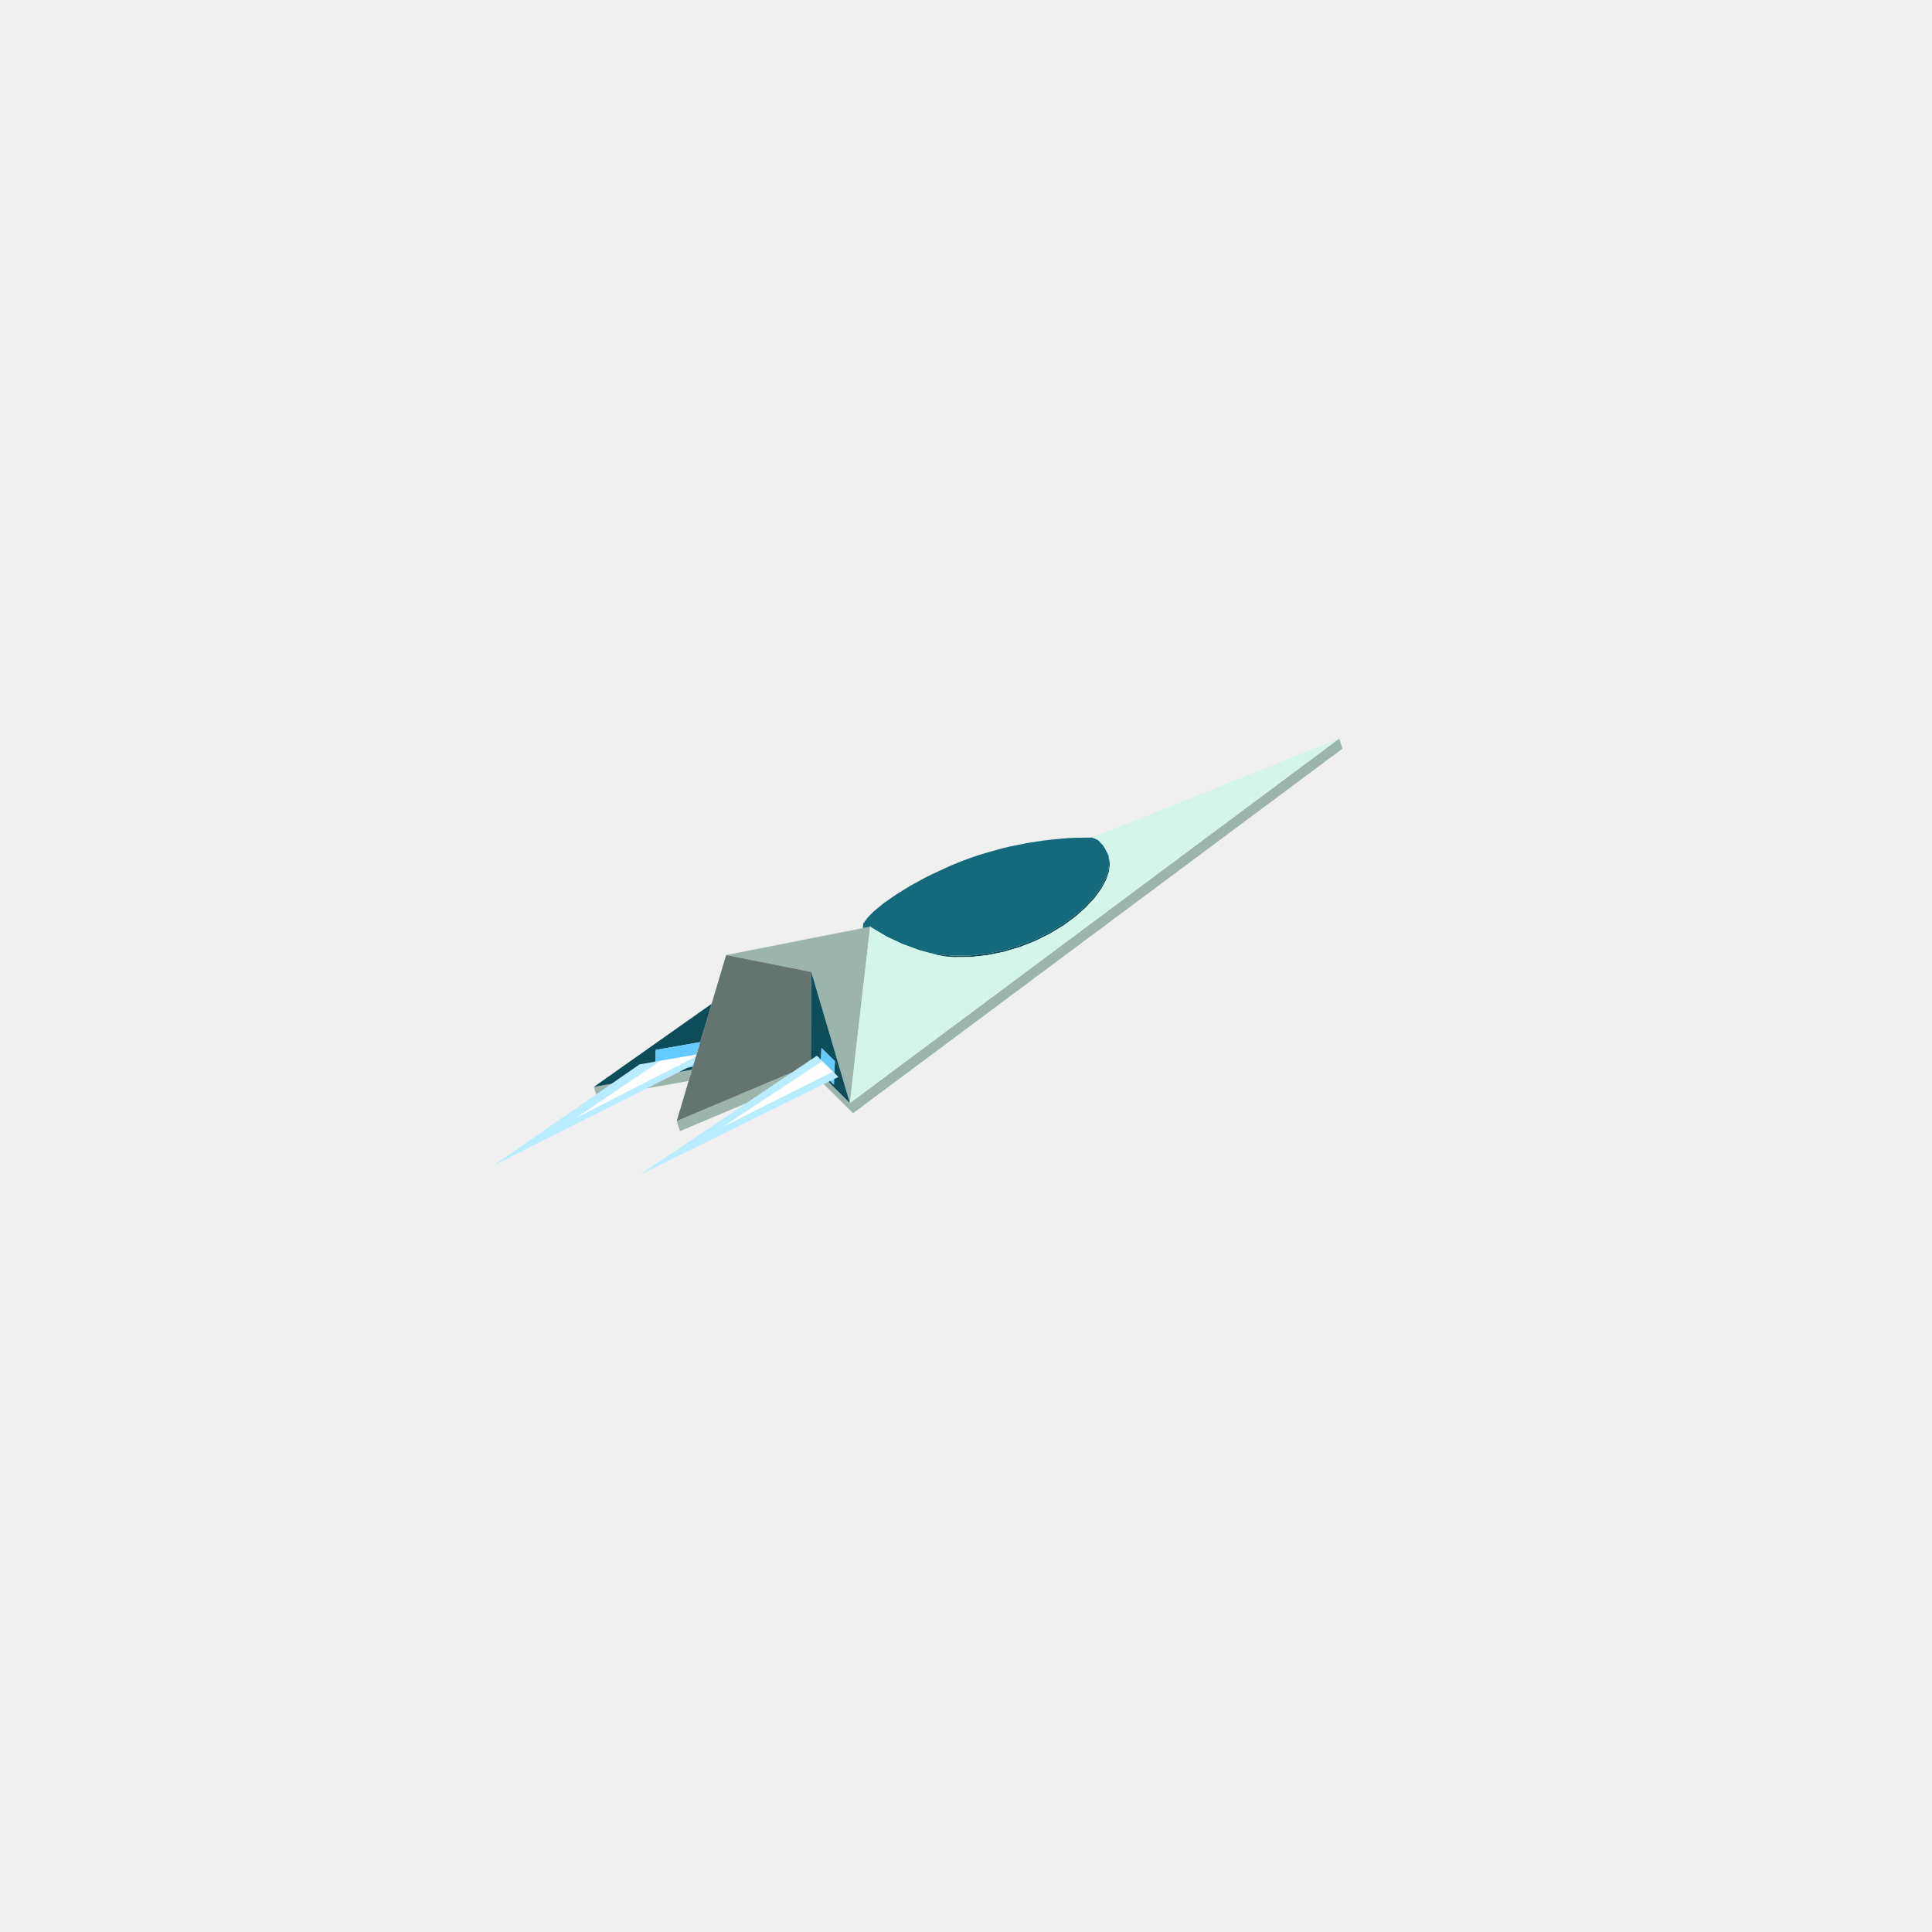
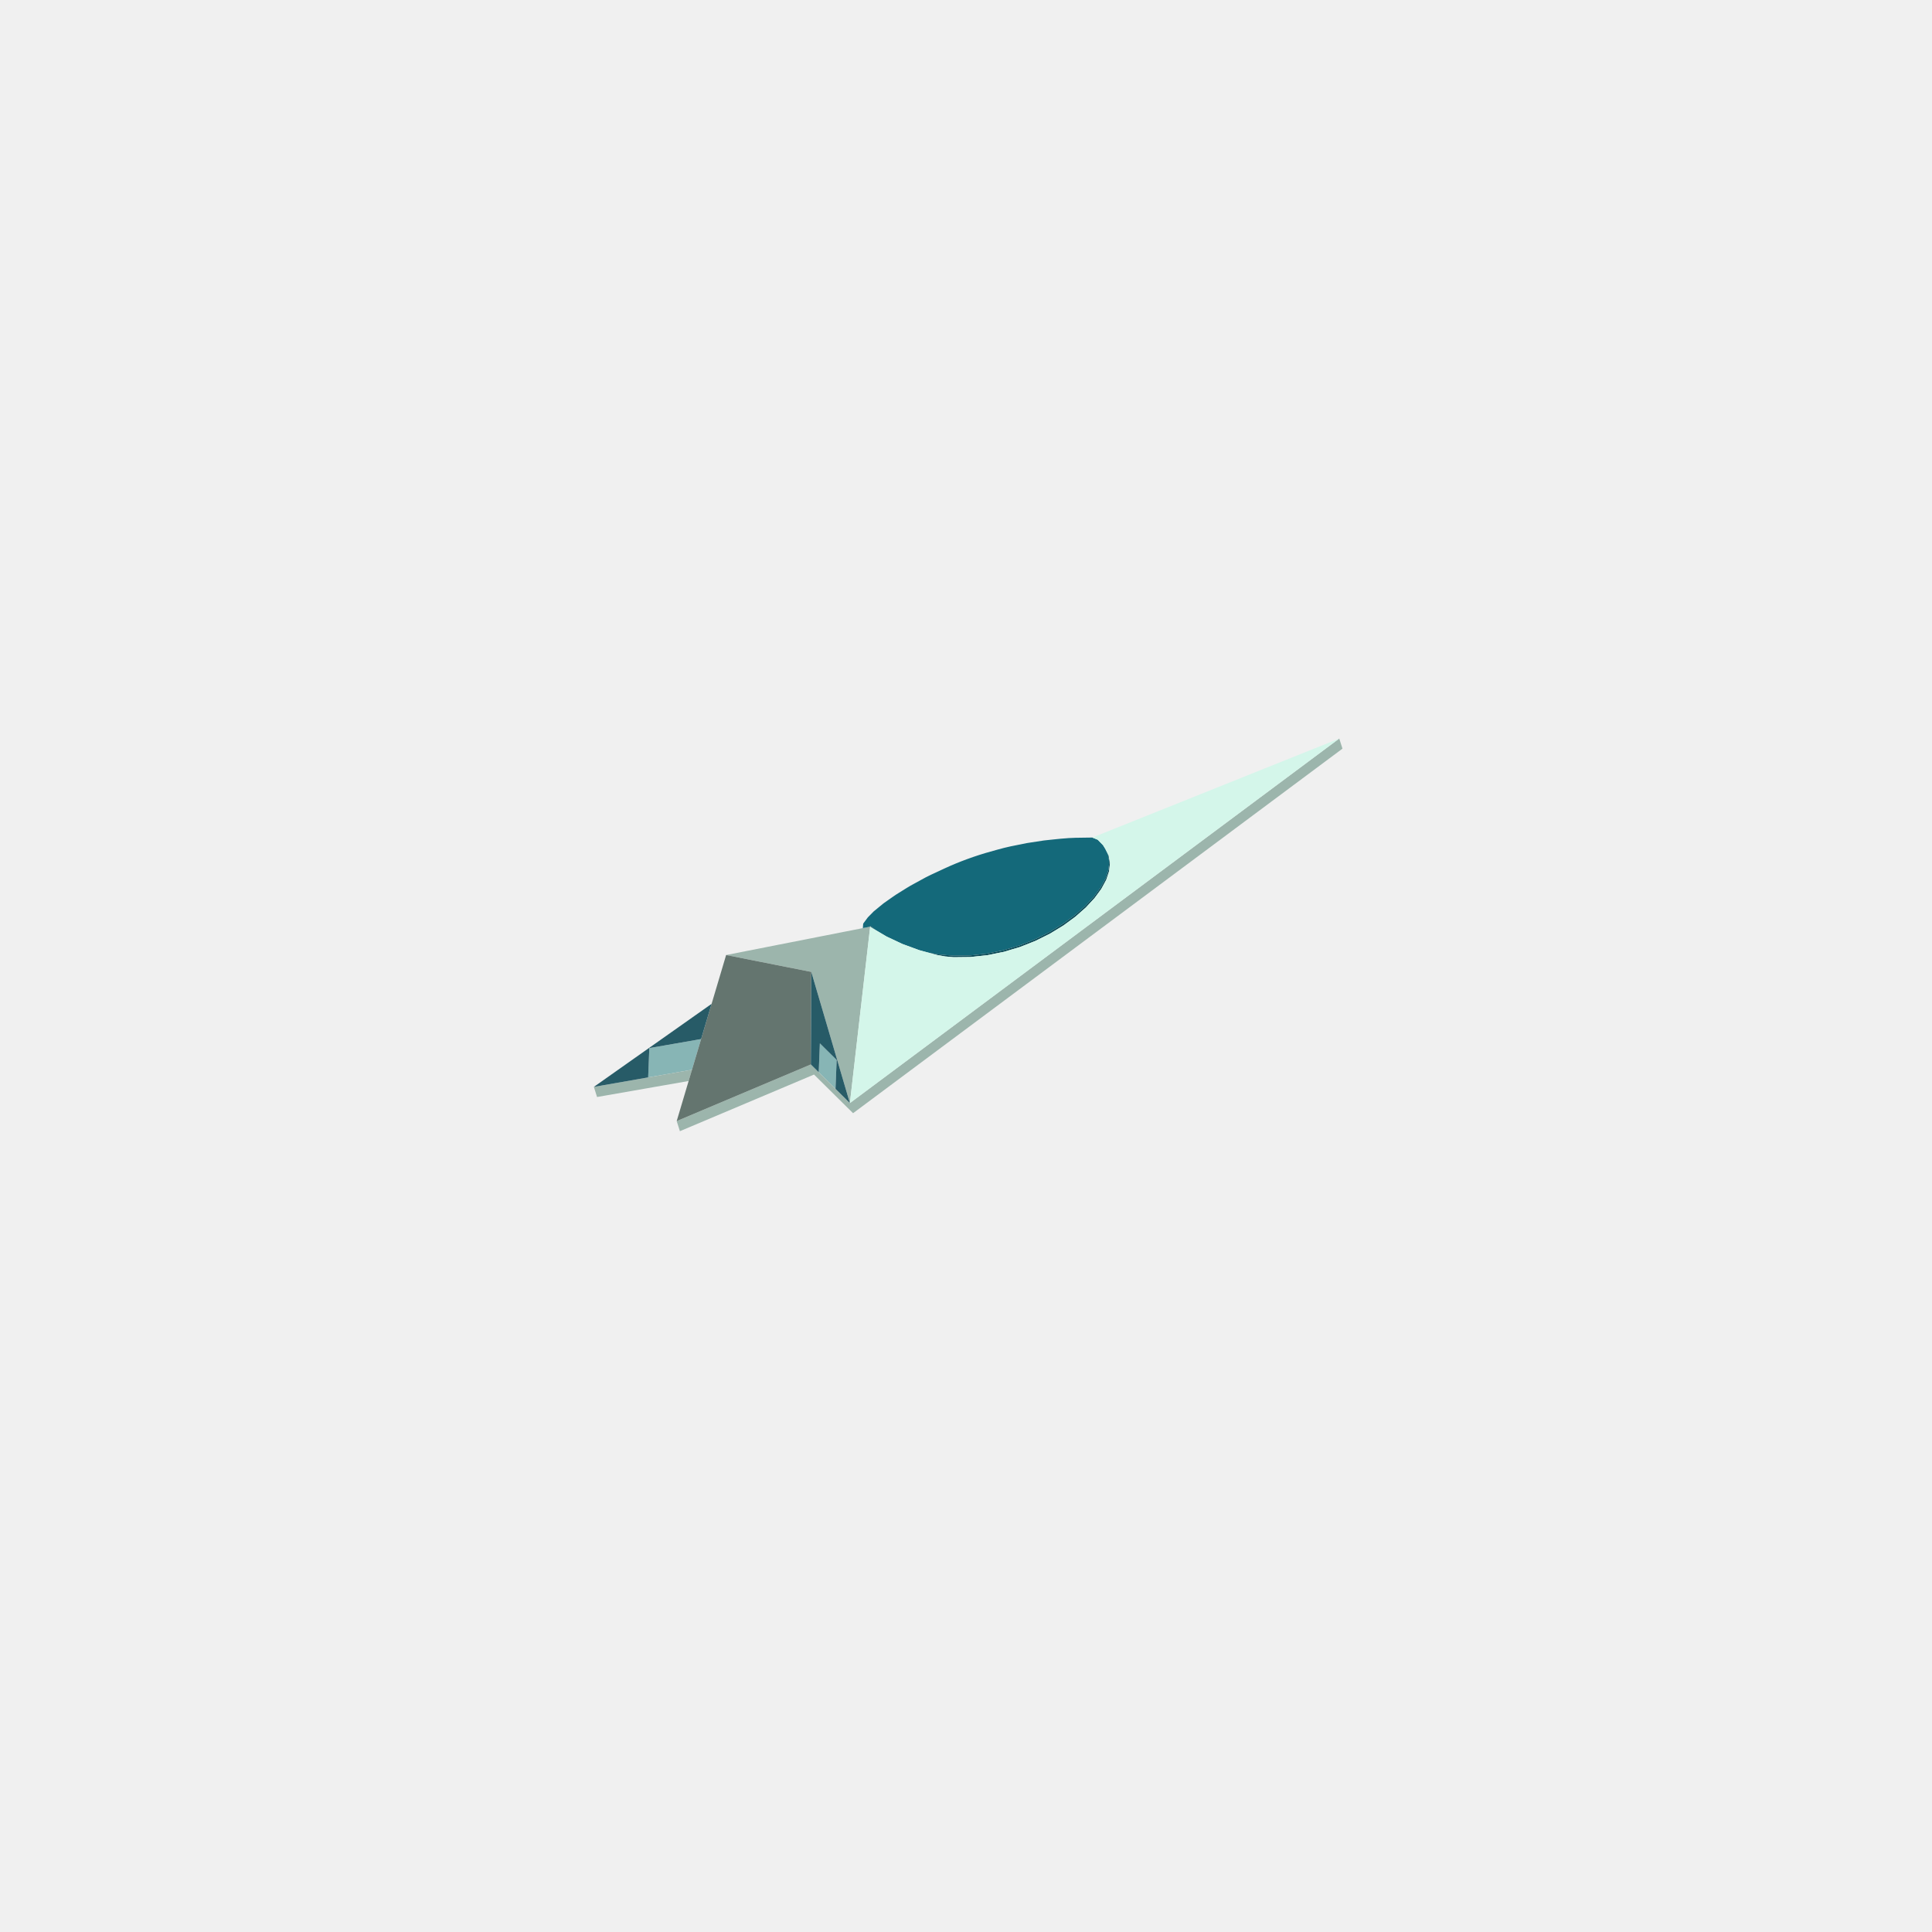
<svg xmlns="http://www.w3.org/2000/svg" width="256" height="256" viewBox="0 0 256 256">
-   <path fill="#ffffff" d="M109.815,142.281L95.643,149.391L108.447,140.927L108.961,140.587L110.321,141.933L110.384,141.995ZM87.702,142.319L76.26,148.165L87.085,140.843L87.52,140.549L92.296,139.715L92.227,139.945L92.206,140.017Z" />
-   <path fill="#b9ecff" d="M110.523,142.981L84.731,155.691L89.573,152.436L107.738,140.226L108.249,139.883L108.961,140.587L108.447,140.927L95.643,149.391L109.815,142.281L110.384,141.995L111.096,142.699ZM87.94,143.074L65.348,154.465L69.342,151.7L84.329,141.325L84.75,141.033L87.163,140.611L87.52,140.549L87.21,140.759L87.085,140.843L76.26,148.165L87.702,142.319L92.206,140.017L91.888,141.084Z" />
-   <path fill="#9cb5ac" d="M98.897,146.169L90.089,149.888L89.666,148.548L104.973,142.085L103.645,142.978ZM112.615,146.165L177.46,97.86L177.883,99.2L113.037,147.505L109.149,143.659L109.343,143.563L109.771,143.352ZM102.578,127.807L96.216,126.546L101.338,125.538L103.121,125.187L108.352,124.157L111.359,123.565L113.182,123.207L114.299,122.987L114.693,122.909L114.956,122.857L115.199,122.809L115.278,122.794L115.301,122.789L115.298,122.809L115.27,123.058L115.221,123.485L115.151,124.093L115.058,124.904L114.937,125.956L114.783,127.295L114.589,128.982L114.348,131.083L114.049,133.679L113.683,136.866L113.234,140.77L112.682,145.575L112.615,146.165L112.475,145.69L111.26,141.559L110.351,138.47L110.151,137.788L109.139,134.348L108.218,131.218L107.502,128.783L104.118,128.113ZM88.162,143.778L85.687,144.21L87.516,143.288L87.94,143.074L89.979,142.046L91.691,141.747L91.526,142.3L91.247,143.239ZM78.69,144.019L81.027,143.611L79.003,145.012Z" />
-   <path fill="#64756f" d="M89.666,148.548L96.216,126.546L102.578,127.807L104.118,128.113L107.502,128.783L107.493,130.45L107.442,140.426L107.257,140.55L104.973,142.085Z" />
-   <path fill="#0d4c59" d="M81.027,143.611L78.69,144.019L79.413,143.509L81.91,141.748L86.5,138.509L86.925,138.21L93.998,133.22L94.291,133.014L93.963,134.116L93.91,134.291L93.76,134.796L93.189,136.715L92.78,138.087L90.596,138.469L87.732,138.969L86.889,139.116L86.871,139.565L86.867,139.672L86.827,140.67L84.75,141.033L84.329,141.325L81.769,143.097ZM91.691,141.747L89.979,142.046L91.144,141.459L91.811,141.342ZM115.473,122.799L115.784,123.041L116.047,123.246L116.073,123.266L116.022,123.236L115.634,123.007L115.594,122.983L115.388,122.835L115.301,122.789L115.278,122.794L115.199,122.809L115.196,122.81L115.21,122.782L115.275,122.756L115.306,122.744L115.316,122.74L115.347,122.725L115.351,122.726L115.378,122.728L115.403,122.729L115.415,122.73L115.415,122.73L115.412,122.746L115.422,122.765ZM144.745,110.981L144.951,111.065L144.776,111.003L144.7,110.993L144.7,110.986L144.7,110.981ZM146.81,113.201L146.487,112.558L146.363,112.323L146.455,112.469L146.904,113.363L147.076,114.353L146.968,115.428L146.586,116.575L145.936,117.776L145.202,118.773L145.028,119.009L143.877,120.248L142.5,121.464L140.916,122.626L139.151,123.702L137.229,124.661L135.18,125.475L133.035,126.118L130.828,126.568L128.593,126.81L126.368,126.835L125.234,126.734L124.867,126.668L124.663,126.632L124.166,126.542L124.144,126.538L123.977,126.493L123.724,126.424L123.466,126.354L122.97,126.219L123.822,126.385L124.097,126.435L124.141,126.443L124.415,126.468L125.954,126.605L126.315,126.634L128.15,126.613L128.536,126.607L128.932,126.562L130.767,126.363L131.154,126.283L132.97,125.913L133.344,125.801L135.112,125.271L135.467,125.13L137.158,124.458L138.744,123.666L139.077,123.5L140.531,122.613L140.839,122.425L142.139,121.472L142.42,121.266L143.546,120.272L143.795,120.052L144.074,119.752L144.73,119.046L144.944,118.816L145.676,117.822L145.849,117.587L146.369,116.627L146.497,116.389L146.798,115.487L146.877,115.247L146.959,114.42L146.982,114.179L146.854,113.441ZM107.502,128.783L108.218,131.218L109.139,134.348L110.151,137.788L110.351,138.47L110.646,139.473L111.259,141.556L111.26,141.559L111.532,142.484L112.475,145.69L112.615,146.165L112.257,145.811L110.487,144.06L109.771,143.352L110.006,143.236L110.5,143.725L110.53,142.978L111.096,142.699L110.562,142.171L110.573,141.901L110.576,141.832L110.624,140.617L109.939,139.94L109.221,139.23L108.844,138.857L108.819,139.5L108.783,140.411L108.249,139.883L107.738,140.226L107.442,140.426L107.444,139.935L107.452,138.493L107.472,134.575L107.489,131.234L107.493,130.45L107.496,129.935Z" />
-   <path fill="#64caff" d="M91.811,141.342L91.144,141.459L91.888,141.084ZM92.616,138.64L92.296,139.715L90.289,140.065L87.52,140.549L87.163,140.611L86.827,140.67L86.867,139.672L86.871,139.565L86.889,139.116L87.732,138.969L90.596,138.469L92.78,138.087ZM108.783,140.411L108.819,139.5L108.844,138.857L109.221,139.23L109.939,139.94L110.624,140.617L110.576,141.832L110.573,141.901L110.562,142.171L110.384,141.995L110.321,141.933L109.672,141.291L108.961,140.587ZM110.53,142.978L110.5,143.725L110.006,143.236Z" />
+   <path fill="#87b5b5" d="M108.486,142.08L108.489,141.994L108.637,138.249L110.622,140.213L110.861,140.449L110.844,140.892L110.81,141.738L110.713,144.195L110.71,144.28L108.516,142.11ZM85.89,142.761L85.885,142.762L85.891,142.625L86.021,139.322L86.039,138.879L86.969,138.716L92.901,137.68L92.616,138.64L91.733,141.604L91.691,141.747L87.739,142.438Z" />
+   <path fill="#9cb5ac" d="M107.861,142.384L90.089,149.888L89.666,148.548L107.439,141.044L108.486,142.08L108.516,142.11L110.71,144.28L112.615,146.165L177.46,97.86L177.883,99.2L113.037,147.505L110.674,145.167ZM102.578,127.807L96.216,126.546L101.338,125.538L103.121,125.187L108.352,124.157L111.359,123.565L113.182,123.207L114.299,122.987L114.693,122.909L114.956,122.857L115.199,122.809L115.278,122.794L115.301,122.789L115.298,122.809L115.27,123.058L115.221,123.485L115.151,124.093L115.058,124.904L114.937,125.956L114.783,127.295L114.589,128.982L114.348,131.083L114.049,133.679L113.683,136.866L113.234,140.77L112.682,145.575L112.615,146.165L112.475,145.69L111.26,141.559L110.151,137.788L109.139,134.348L108.218,131.218L107.502,128.783L104.118,128.113ZM85.829,144.186L79.112,145.359L78.69,144.019L85.885,142.762L85.89,142.761L87.739,142.438L91.691,141.747L91.526,142.3L91.247,143.239L88.162,143.778Z" />
+   <path fill="#64756f" d="M89.666,148.548L96.216,126.546L102.578,127.807L104.118,128.113L107.502,128.783L107.493,130.45L107.439,141.044Z" />
+   <path fill="#275b67" d="M85.885,142.762L78.69,144.019L78.946,143.838L86.041,138.833L86.5,138.509L94.291,133.014L93.914,134.277L93.91,134.291L92.901,137.68L86.993,138.712L86.969,138.716L86.587,138.783L86.039,138.879L86.021,139.333L85.891,142.625ZM110.71,144.28L110.713,144.195L110.81,141.738L110.844,140.892L110.85,140.748L110.856,140.588L110.861,140.449L110.79,140.378L110.7,140.289L110.622,140.213L108.637,138.249L108.489,141.994L108.486,142.08L107.439,141.044L107.439,140.956L107.452,138.493L107.459,137.083L107.472,134.575L107.489,131.234L107.493,130.608L107.493,130.45L107.496,129.935L107.502,128.783L108.218,131.218L108.833,133.308L109.139,134.348L110.151,137.788L110.87,140.233L110.963,140.549L111.26,141.559L112.475,145.69L112.578,146.04L112.615,146.165L112.537,146.088L112.257,145.811Z" />
  <path fill="#14697a" d="M115.316,122.74L115.316,122.739L115.316,122.74ZM145.849,117.587L145.849,117.586L145.849,117.587ZM144.944,118.816L144.944,118.816L144.943,118.816ZM115.784,123.041L115.473,122.799L115.422,122.765L115.412,122.746L115.415,122.73L115.415,122.73L115.403,122.729L115.378,122.728L115.365,122.727L115.347,122.725L115.343,122.727L115.316,122.74L115.306,122.744L115.275,122.756L115.21,122.782L115.196,122.81L114.956,122.857L114.693,122.909L114.477,122.951L114.47,122.953L114.362,122.974L114.332,122.98L114.378,122.385L114.405,122.349L114.489,122.236L114.604,122.081L114.909,121.669L115.001,121.548L115.164,121.383L115.172,121.374L115.4,121.143L115.502,121.04L115.653,120.886L115.783,120.754L116.485,120.18L116.66,120.038L116.828,119.9L117.096,119.681L117.536,119.372L117.654,119.289L117.889,119.124L118.105,118.972L118.325,118.818L118.7,118.562L118.758,118.523L119.039,118.348L119.325,118.169L119.588,118.005L119.849,117.842L120.127,117.669L120.248,117.597L120.61,117.38L120.654,117.354L120.944,117.195L121.073,117.125L121.253,117.026L121.553,116.862L121.853,116.698L122.164,116.528L122.657,116.258L122.72,116.227L122.807,116.184L123.075,116.05L123.324,115.927L123.426,115.879L123.718,115.743L123.77,115.719L123.838,115.688L124.113,115.56L124.253,115.495L124.457,115.4L124.642,115.313L124.806,115.237L125.025,115.136L125.22,115.045L125.417,114.956L125.834,114.768L125.873,114.75L126.209,114.608L126.275,114.58L126.584,114.448L126.638,114.426L127.074,114.251L127.339,114.144L127.757,113.986L128.127,113.846L128.395,113.75L128.935,113.558L129.748,113.287L130.554,113.038L132.07,112.609L133.046,112.348L133.962,112.136L136.092,111.709L138.332,111.366L139.518,111.239L140.531,111.135L141.632,111.048L142.519,111.011L144.182,110.987L144.275,110.986L144.603,110.982L144.61,110.981L144.7,110.981L144.7,110.986L144.7,110.993L144.776,111.003L144.951,111.065L145.457,111.272L146.149,111.981L146.363,112.323L146.487,112.558L146.81,113.201L146.854,113.441L146.982,114.179L146.959,114.42L146.877,115.247L146.798,115.487L146.497,116.389L146.369,116.627L145.849,117.587L145.676,117.822L144.944,118.816L144.73,119.046L144.074,119.752L143.795,120.052L143.546,120.272L142.42,121.266L142.139,121.472L140.839,122.425L140.531,122.613L139.077,123.5L138.744,123.666L137.158,124.458L135.467,125.13L135.112,125.271L133.344,125.801L132.97,125.913L131.154,126.283L130.767,126.363L128.932,126.562L128.536,126.607L128.15,126.613L126.315,126.634L125.954,126.605L124.415,126.468L124.141,126.443L124.097,126.435L124.089,126.434L123.822,126.385L122.97,126.219L122.725,126.152L122.033,125.964L121.958,125.944L121.917,125.933L121.818,125.906L121.648,125.844L121.047,125.623L120.122,125.284L120.04,125.253L119.812,125.17L119.632,125.104L119.581,125.085L118.989,124.807L118.227,124.448L117.734,124.216L117.661,124.182L117.488,124.101L116.94,123.778L116.811,123.702L116.646,123.604L116.073,123.266L116.047,123.246Z" />
+   <path fill="#0d4c59" d="M115.473,122.799L115.784,123.041L116.047,123.246L116.073,123.266L116.022,123.236L115.634,123.007L115.594,122.983L115.388,122.835L115.301,122.789L115.278,122.794L115.199,122.809L115.196,122.81L115.21,122.782L115.275,122.756L115.306,122.744L115.316,122.74L115.347,122.725L115.351,122.726L115.378,122.728L115.403,122.729L115.415,122.73L115.415,122.73L115.412,122.746L115.422,122.765ZM144.745,110.981L144.951,111.065L144.776,111.003L144.7,110.993L144.7,110.986L144.7,110.981ZM146.81,113.201L146.487,112.558L146.363,112.323L146.455,112.469L146.904,113.363L147.076,114.353L146.968,115.428L146.586,116.575L145.936,117.776L145.202,118.773L145.028,119.009L143.877,120.248L142.5,121.464L140.916,122.626L139.151,123.702L137.229,124.661L135.18,125.475L133.035,126.118L130.828,126.568L128.593,126.81L126.368,126.835L125.234,126.734L124.867,126.668L124.663,126.632L124.166,126.542L124.144,126.538L123.977,126.493L123.724,126.424L123.466,126.354L122.97,126.219L123.822,126.385L124.097,126.435L124.141,126.443L124.415,126.468L125.954,126.605L126.315,126.634L128.15,126.613L128.536,126.607L128.932,126.562L130.767,126.363L131.154,126.283L132.97,125.913L133.344,125.801L135.112,125.271L135.467,125.13L137.158,124.458L138.744,123.666L139.077,123.5L140.531,122.613L140.839,122.425L142.139,121.472L142.42,121.266L143.546,120.272L143.795,120.052L144.074,119.752L144.73,119.046L144.944,118.816L145.676,117.822L145.849,117.587L146.369,116.627L146.497,116.389L146.798,115.487L146.877,115.247L146.959,114.42L146.982,114.179L146.854,113.441Z" />
  <path fill="#d4f6ea" d="M145.028,119.009L145.202,118.773L145.936,117.776L146.586,116.575L146.968,115.428L147.076,114.353L147.006,113.952L147.004,113.942L146.904,113.363L146.808,113.171L146.802,113.16L146.783,113.122L146.777,113.11L146.643,112.842L146.638,112.834L146.61,112.778L146.573,112.704L146.547,112.652L146.526,112.609L146.487,112.533L146.455,112.469L146.391,112.366L146.363,112.323L146.285,112.198L146.256,112.151L146.253,112.147L146.226,112.103L146.149,111.981L146.102,111.933L146.1,111.931L146.029,111.858L145.89,111.716L145.862,111.687L145.833,111.658L145.754,111.576L145.654,111.473L145.571,111.388L145.457,111.272L145.44,111.264L145.421,111.257L145.411,111.253L145.404,111.25L145.385,111.242L145.379,111.24L145.359,111.232L145.313,111.213L145.149,111.145L145.025,111.095L144.974,111.074L144.958,111.068L144.951,111.065L144.833,111.017L144.809,111.007L144.787,110.998L144.745,110.981L144.758,110.975L144.783,110.965L144.838,110.943L144.949,110.898L145.007,110.876L145.053,110.857L145.075,110.848L145.095,110.84L145.107,110.835L145.134,110.824L145.151,110.818L145.167,110.811L145.364,110.732L145.372,110.729L145.474,110.688L145.499,110.678L145.536,110.663L145.536,110.663L145.547,110.659L145.631,110.625L145.689,110.602L145.776,110.567L145.846,110.539L146.192,110.4L146.283,110.364L146.402,110.316L147.691,109.799L149.562,109.049L151.288,108.356L151.343,108.334L153.54,107.453L156.754,106.164L161.967,104.074L171.72,100.162L173.439,99.473L177.46,97.86L175.651,99.208L175.511,99.312L175.037,99.665L173.962,100.466L173.597,100.737L173.109,101.101L172.838,101.303L172.131,101.83L170.84,102.791L170.645,102.937L170.421,103.103L170.358,103.15L169.568,103.739L168.65,104.423L167.588,105.214L166.743,105.843L165.376,106.861L163.909,107.955L163.644,108.152L163.597,108.187L162.991,108.638L162.792,108.787L161.945,109.417L161.024,110.103L160.693,110.35L160.438,110.54L160.298,110.644L159.901,110.94L159.798,111.016L159.795,111.019L159.377,111.33L159.099,111.537L159.011,111.603L158.931,111.662L158.502,111.982L158.428,112.037L157.984,112.368L157.934,112.405L157.621,112.638L157.392,112.809L157.391,112.81L157.179,112.967L157.111,113.019L157.051,113.063L156.283,113.635L156.159,113.728L156.052,113.807L155.864,113.947L155.727,114.049L155.389,114.301L155.389,114.301L155.322,114.351L155.283,114.38L155.28,114.382L155.046,114.557L155,114.591L154.956,114.623L154.65,114.851L154.503,114.961L154.498,114.965L154.121,115.246L153.848,115.449L153.831,115.461L153.816,115.472L153.566,115.659L153.546,115.674L153.433,115.758L153.324,115.839L153.275,115.875L153.095,116.01L152.932,116.132L152.859,116.185L152.787,116.239L152.706,116.3L152.668,116.328L152.523,116.436L152.52,116.438L152.369,116.551L152.35,116.564L152.259,116.633L152.226,116.657L152.188,116.685L152.187,116.686L152.187,116.686L152.054,116.785L151.931,116.877L151.826,116.955L151.558,117.155L151.46,117.228L151.35,117.31L151.346,117.313L151.289,117.355L151.249,117.385L151.139,117.467L151.056,117.529L151.018,117.557L150.798,117.721L150.796,117.723L150.602,117.867L150.47,117.965L150.444,117.984L150.443,117.984L150.444,117.985L150.212,118.158L150.088,118.25L150.075,118.26L150.072,118.262L149.862,118.418L149.85,118.427L149.816,118.453L149.65,118.576L149.63,118.591L149.605,118.61L149.556,118.646L149.487,118.697L149.463,118.715L149.437,118.735L149.425,118.744L149.336,118.81L149.326,118.817L149.301,118.836L149.234,118.886L149.145,118.952L149.032,119.037L148.987,119.07L148.869,119.158L148.858,119.166L148.848,119.174L148.808,119.203L148.758,119.241L148.714,119.273L148.644,119.326L148.623,119.341L148.561,119.387L148.385,119.519L148.303,119.58L148.282,119.595L148.276,119.6L148.098,119.732L148.081,119.745L148.033,119.78L148.031,119.782L148.017,119.792L147.876,119.897L147.818,119.941L147.788,119.963L147.708,120.023L147.68,120.044L147.617,120.091L147.552,120.139L147.455,120.211L147.247,120.366L147.244,120.368L147.234,120.376L147.152,120.437L147.091,120.482L147.022,120.534L146.772,120.72L146.654,120.808L146.53,120.9L146.414,120.986L146.392,121.003L146.346,121.037L146.339,121.043L146.192,121.152L146.151,121.182L146.112,121.211L146.023,121.278L145.995,121.299L145.874,121.389L145.843,121.412L145.833,121.419L145.658,121.55L145.612,121.584L145.282,121.83L145.185,121.902L145.141,121.935L145.084,121.978L144.813,122.179L144.777,122.206L144.718,122.25L144.687,122.273L144.621,122.322L144.551,122.375L144.528,122.392L144.511,122.404L144.466,122.437L144.339,122.532L144.336,122.535L144.102,122.709L144.079,122.726L143.99,122.792L143.751,122.97L143.611,123.075L143.492,123.163L143.453,123.192L143.256,123.339L143.255,123.34L143.161,123.409L143.017,123.517L142.976,123.548L142.727,123.733L142.7,123.754L142.47,123.925L142.39,123.984L142.237,124.098L142.123,124.183L142.036,124.248L141.651,124.534L141.587,124.582L141.55,124.61L141.492,124.653L141.454,124.682L141.356,124.754L141.117,124.933L140.726,125.223L140.634,125.292L140.616,125.306L140.458,125.423L140.381,125.481L140.145,125.656L140.121,125.674L139.929,125.818L139.92,125.824L139.918,125.825L139.69,125.996L139.611,126.054L139.366,126.237L139.343,126.254L139.221,126.345L139.046,126.475L138.705,126.73L138.433,126.932L138.33,127.008L138.265,127.057L138.231,127.082L137.931,127.306L137.892,127.335L137.859,127.359L137.808,127.397L137.777,127.42L137.349,127.739L137.148,127.889L136.914,128.063L136.675,128.241L136.619,128.283L136.567,128.321L136.394,128.45L136.302,128.52L136.098,128.672L136.08,128.685L135.938,128.79L135.277,129.283L135.226,129.321L135.083,129.427L135.057,129.446L134.999,129.49L134.689,129.72L134.416,129.924L134.38,129.951L134.352,129.972L134.331,129.987L134.318,129.997L134.309,130.004L134.29,130.018L134.28,130.025L134.276,130.029L133.873,130.329L133.599,130.533L133.323,130.738L132.658,131.233L132.588,131.286L132.212,131.566L132.097,131.652L131.799,131.874L131.627,132.001L131.526,132.077L131.295,132.249L131.171,132.341L130.594,132.771L130.563,132.794L130.529,132.82L130.135,133.113L130.077,133.157L129.992,133.22L129.896,133.291L129.827,133.342L129.76,133.393L129.64,133.482L129.421,133.645L129.412,133.652L129.219,133.795L128.986,133.969L128.895,134.037L128.857,134.065L128.847,134.072L128.486,134.341L128.452,134.367L128.202,134.553L128.073,134.649L127.39,135.158L127.098,135.376L126.611,135.739L126.036,136.167L125.702,136.416L125.698,136.418L125.017,136.926L124.463,137.339L124.087,137.619L123.957,137.715L123.62,137.967L123.499,138.057L123.389,138.138L123.14,138.324L122.295,138.953L122.016,139.161L121.702,139.395L121.586,139.481L121.385,139.631L120.577,140.233L120.037,140.635L119.828,140.791L119.7,140.886L119.231,141.236L118.918,141.469L118.885,141.494L118.255,141.963L117.574,142.47L116.613,143.186L115.949,143.68L115.535,143.989L114.839,144.508L114.139,145.029L113.843,145.25L112.615,146.165L112.661,145.763L112.672,145.659L112.682,145.575L113.234,140.77L113.683,136.866L114.049,133.679L114.348,131.083L114.589,128.982L114.783,127.295L114.937,125.956L114.983,125.55L115.058,124.904L115.061,124.871L115.13,124.276L115.132,124.256L115.151,124.093L115.181,123.827L115.192,123.738L115.221,123.485L115.24,123.312L115.27,123.058L115.283,122.939L115.298,122.809L115.301,122.789L115.388,122.835L115.594,122.983L115.634,123.007L116.022,123.236L116.073,123.266L116.155,123.314L116.646,123.604L116.811,123.702L116.94,123.778L117.488,124.101L117.84,124.266L118.227,124.448L119.581,125.085L119.632,125.104L119.812,125.17L119.898,125.201L120.04,125.253L121.047,125.623L121.648,125.844L121.818,125.906L121.917,125.933L121.958,125.944L124.108,126.528L124.144,126.538L125.234,126.734L126.368,126.835L128.564,126.81L128.593,126.81L130.683,126.583L130.686,126.583L130.828,126.568L132.726,126.181L132.752,126.175L133.035,126.118L135.18,125.475L137.229,124.661L139.151,123.702L140.916,122.626L142.5,121.464L143.877,120.248Z" />
</svg>
